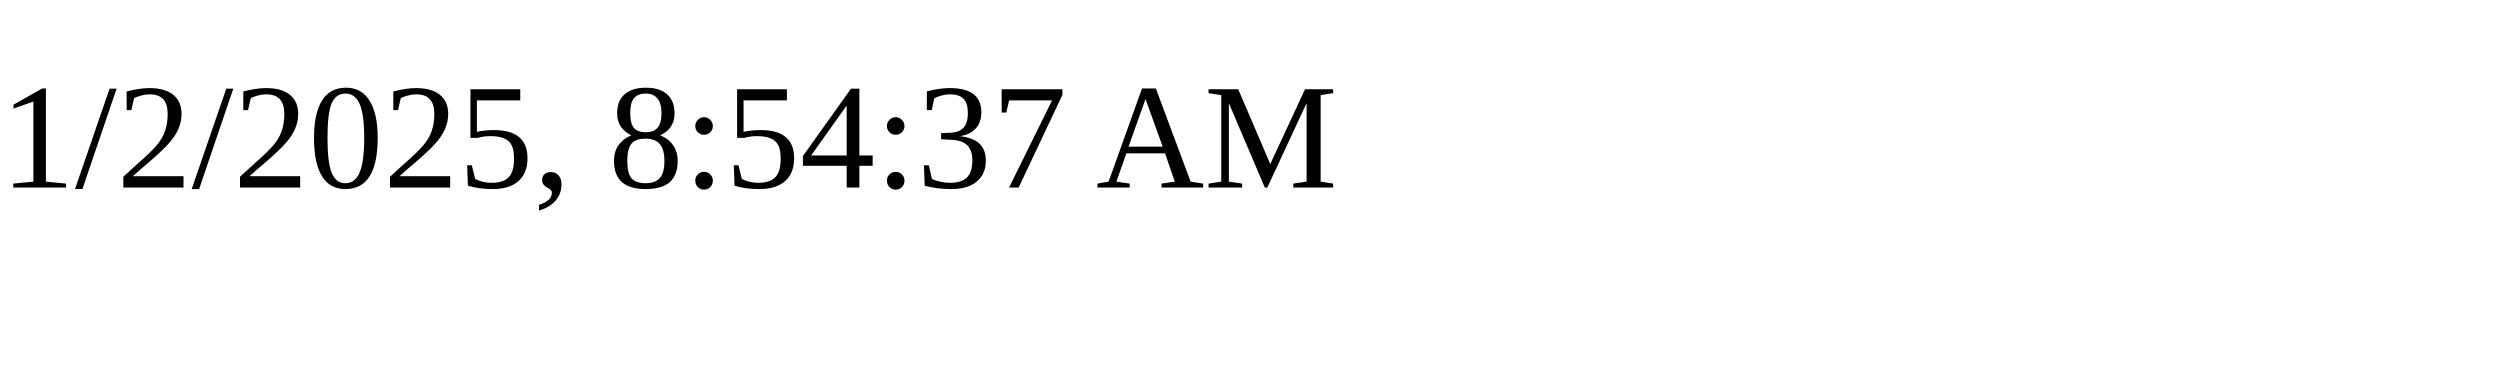
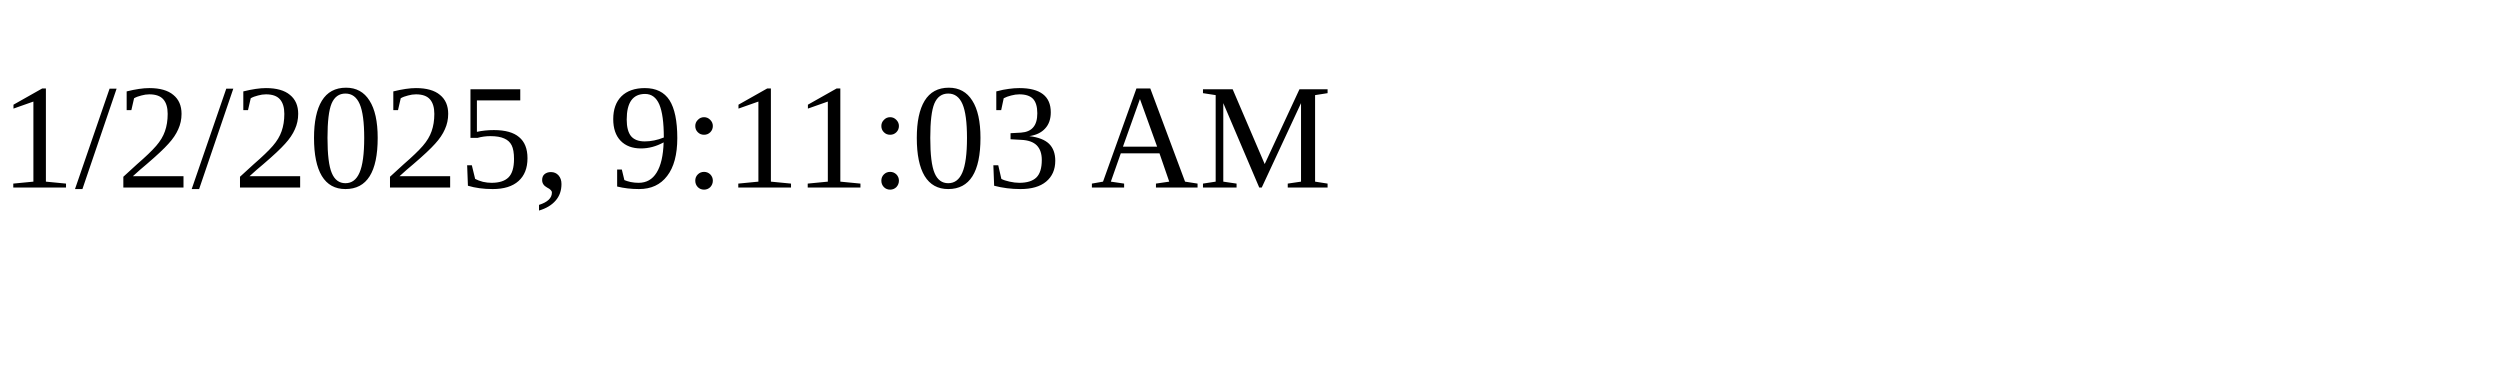
<svg xmlns="http://www.w3.org/2000/svg" height="30" width="200">
-   <text x="0" y="15">1/2/2025, 8:54:37 AM</text>
+   <text x="0" y="15">1/2/2025, 9:11:03 AM</text>
</svg>
